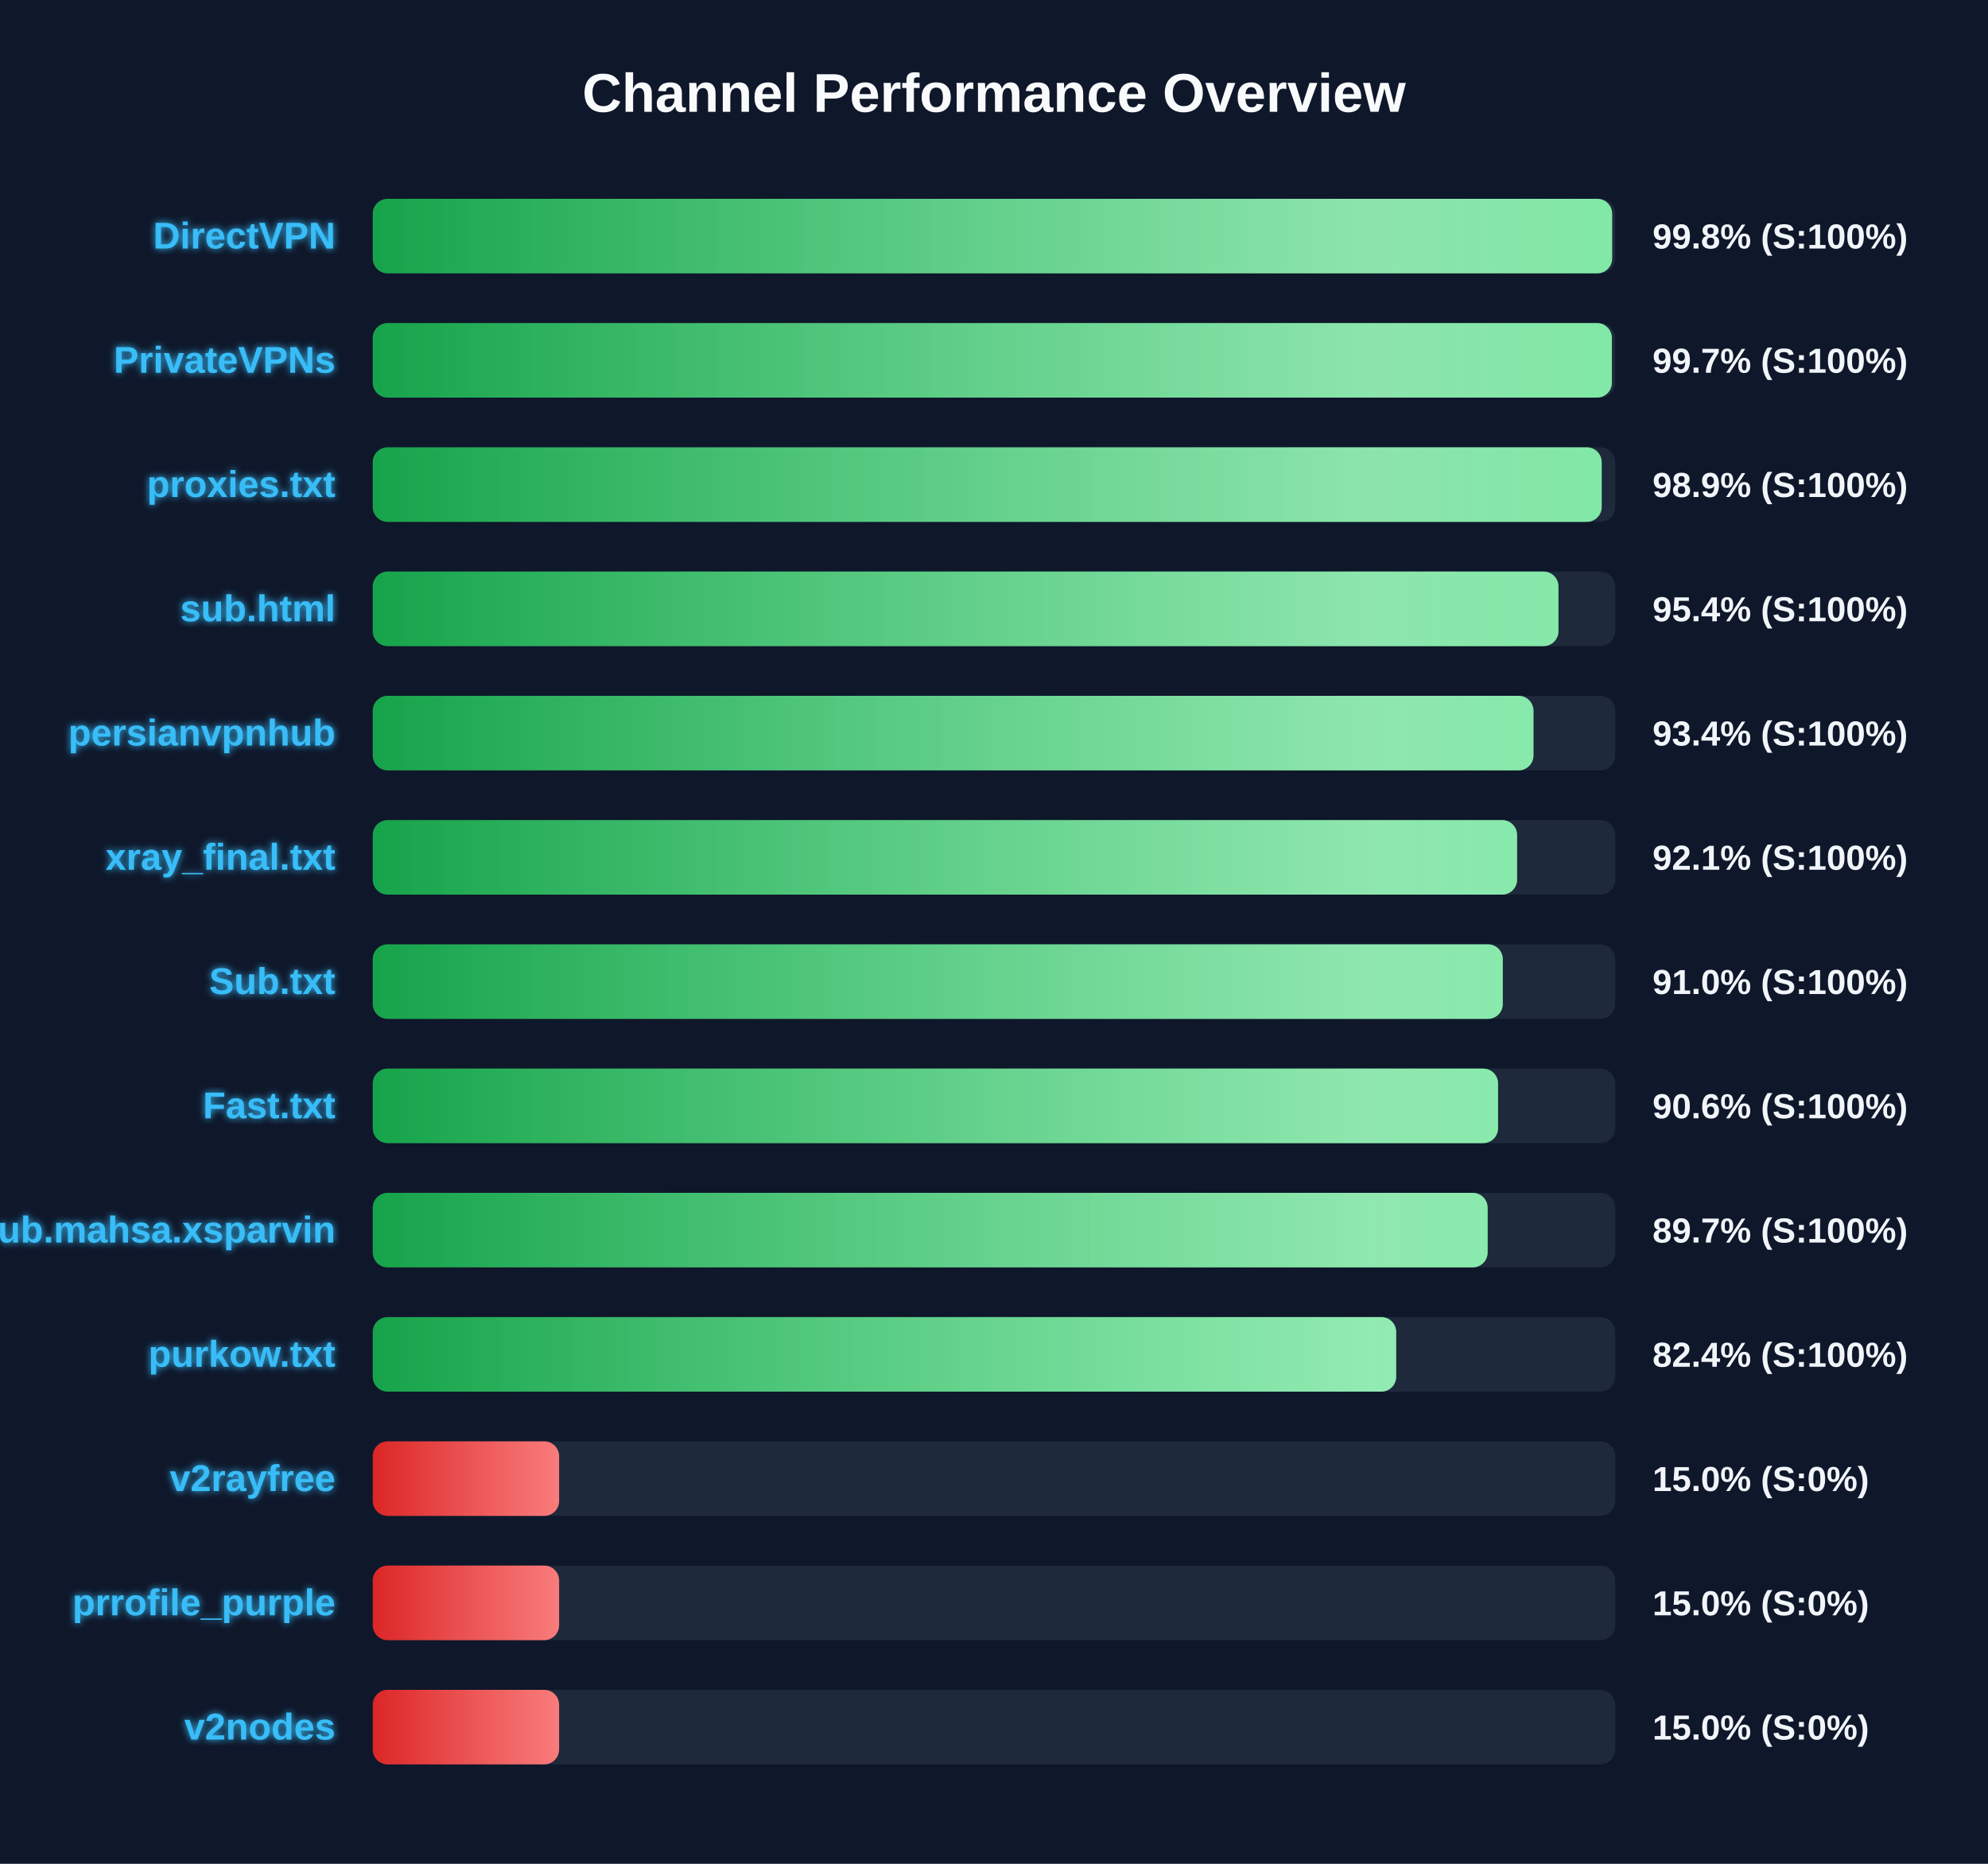
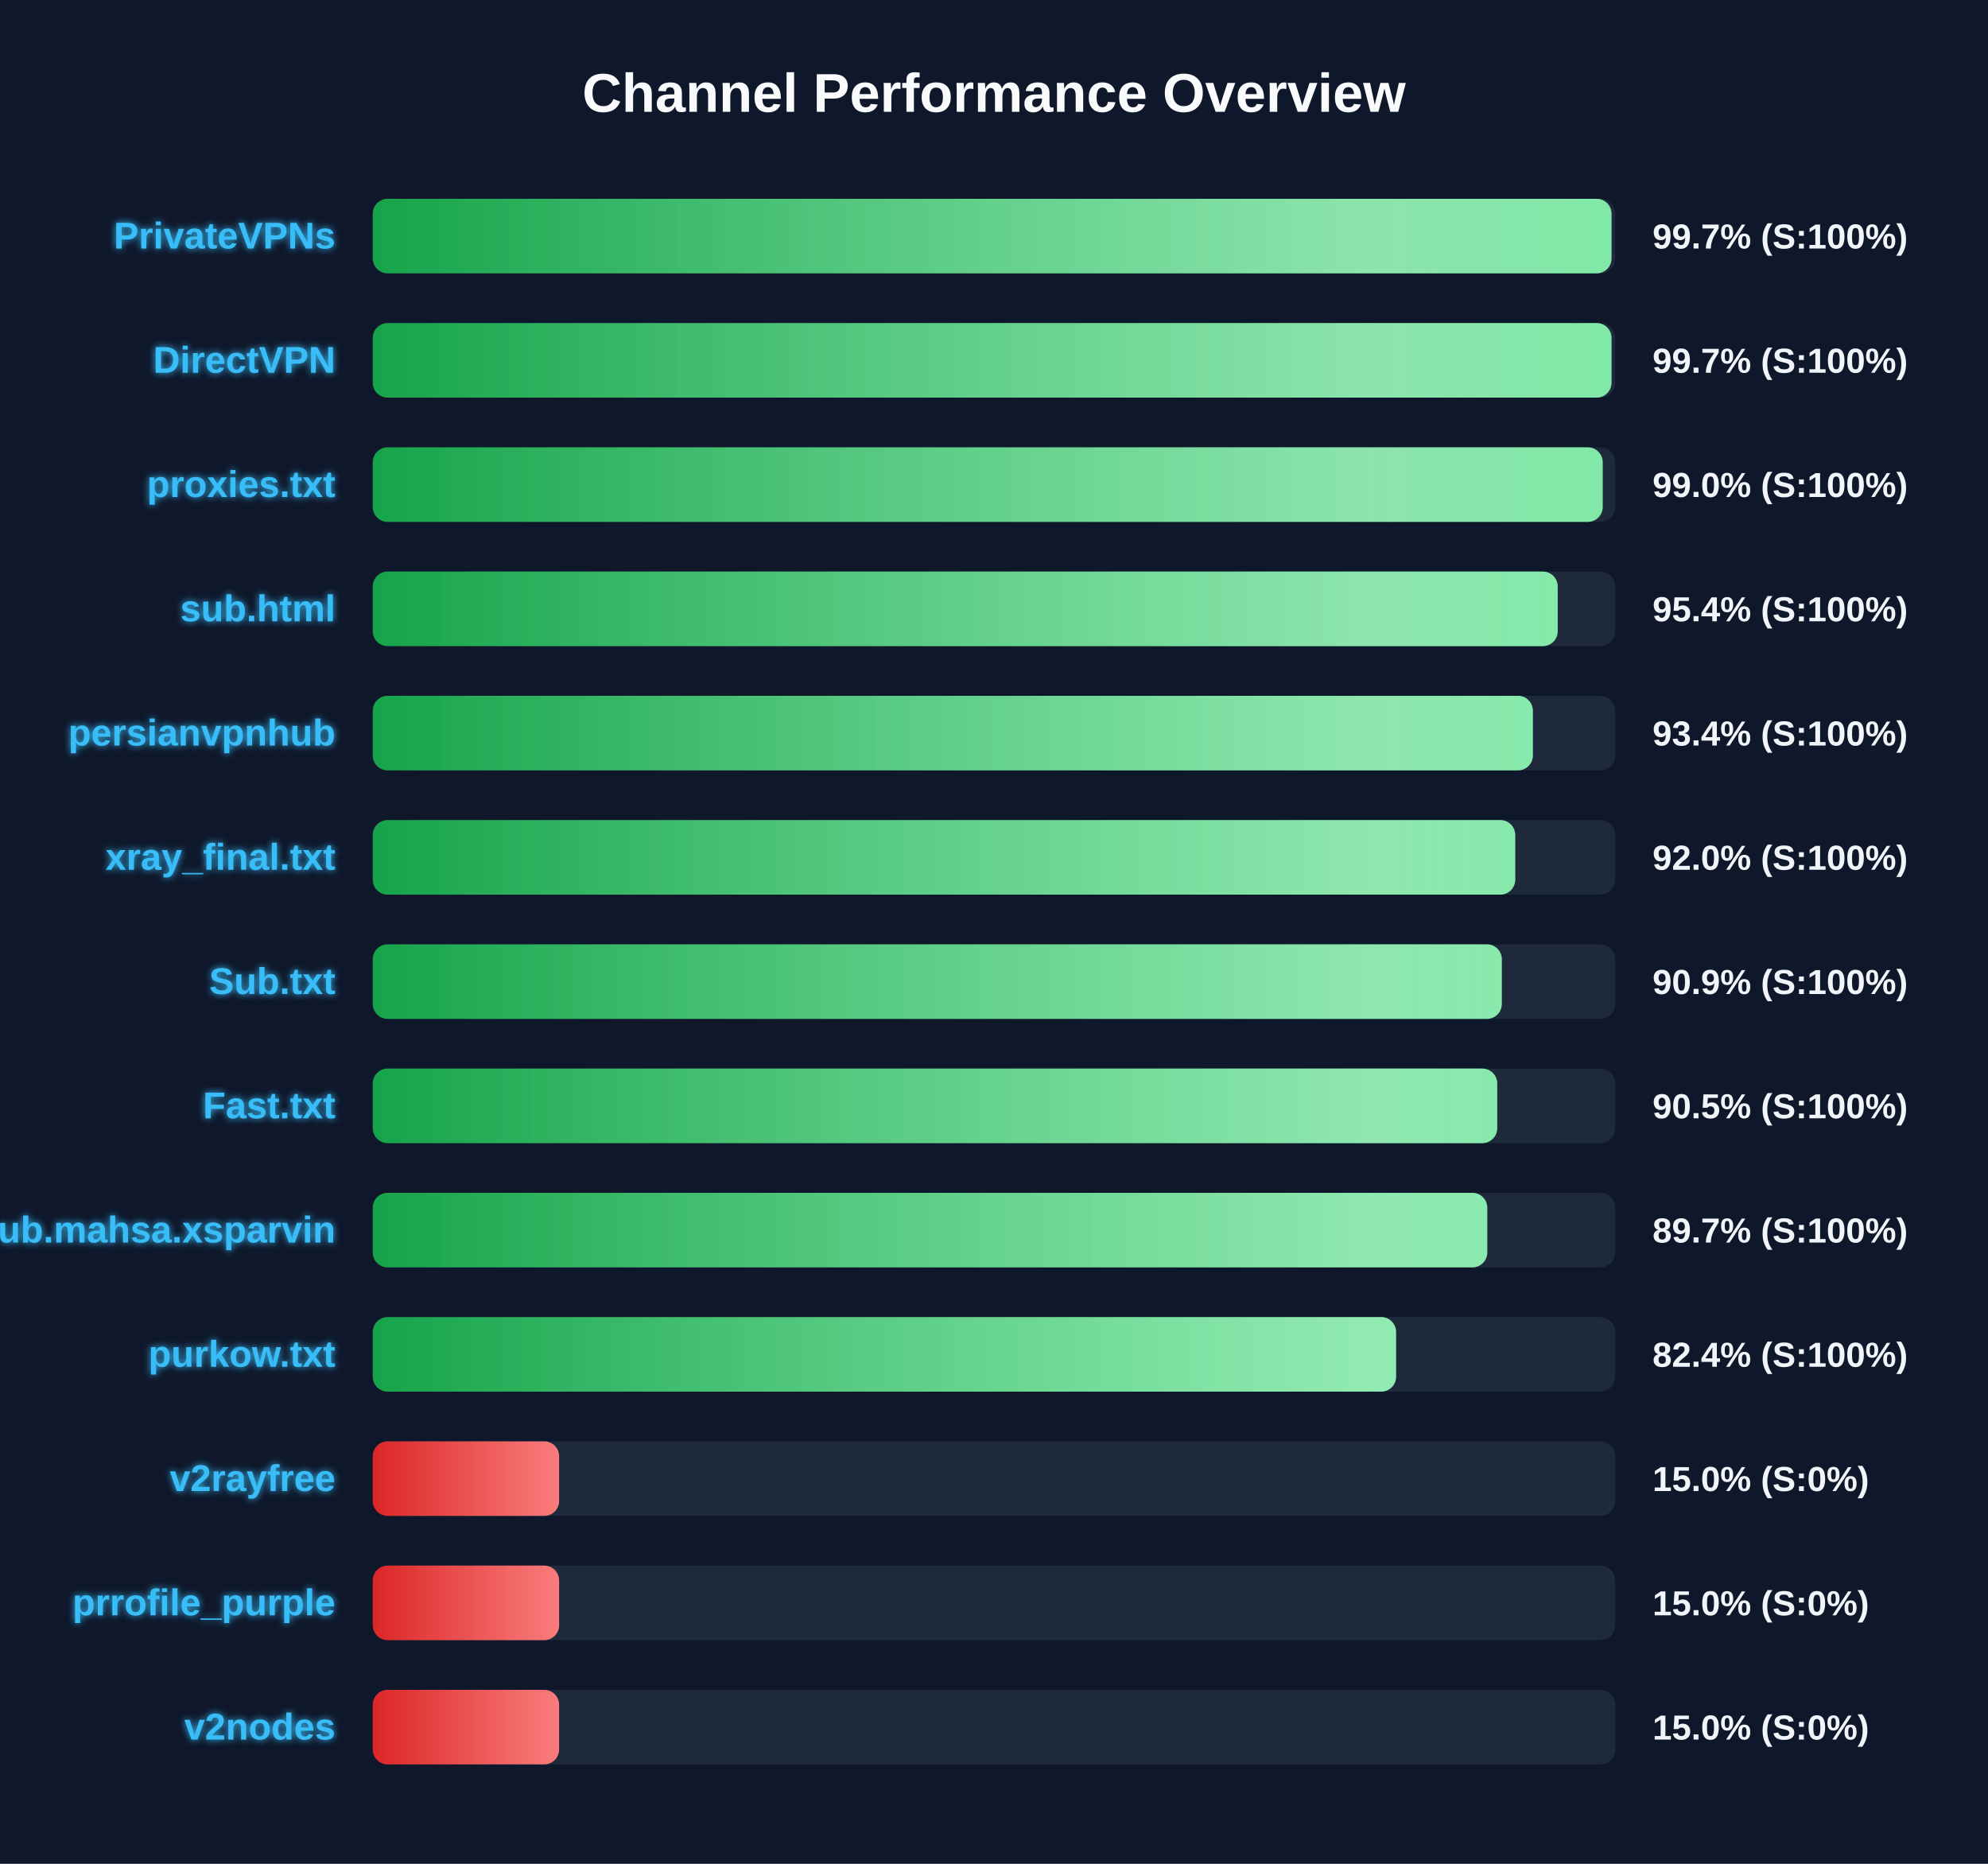
<svg xmlns="http://www.w3.org/2000/svg" width="800" height="750" version="1.1">
  <defs>
    <linearGradient id="grad-green" x1="0%" y1="0%" x2="100%" y2="0%">
      <stop offset="0%" stop-color="#16a34a" />
      <stop offset="100%" stop-color="#4ade80" />
    </linearGradient>
    <linearGradient id="grad-yellow" x1="0%" y1="0%" x2="100%" y2="0%">
      <stop offset="0%" stop-color="#ca8a04" />
      <stop offset="100%" stop-color="#fde047" />
    </linearGradient>
    <linearGradient id="grad-red" x1="0%" y1="0%" x2="100%" y2="0%">
      <stop offset="0%" stop-color="#dc2626" />
      <stop offset="100%" stop-color="#f87171" />
    </linearGradient>
    <linearGradient id="shimmer" x1="0%" y1="0%" x2="100%" y2="0%">
      <stop offset="0%" stop-color="rgba(255,255,255,0)" />
      <stop offset="50%" stop-color="rgba(255,255,255,0.4)" />
      <stop offset="100%" stop-color="rgba(255,255,255,0)" />
    </linearGradient>
    <filter id="glow" x="-20%" y="-20%" width="140%" height="140%">
      <feGaussianBlur stdDeviation="1.5" result="blur" />
      <feComposite in="SourceGraphic" in2="blur" operator="over" />
    </filter>
  </defs>
  <style>
        .bg-rect { fill: #0f172a; }
        .title { font: bold 22px 'Segoe UI', Arial, sans-serif; fill: #f8fafc; }
        .row { font: bold 15px 'Segoe UI', Arial, sans-serif; fill: #38bdf8; filter: url(#glow); }
        .score { font: bold 14px 'Segoe UI', Arial, sans-serif; fill: #f1f5f9; }
        @keyframes shimmer-anim {
            0% { transform: translateX(-100%); }
            100% { transform: translateX(200%); }
        }
        .shimmer-rect {
            animation: shimmer-anim 2.5s infinite linear;
        }
    </style>
  <rect width="100%" height="100%" class="bg-rect" />
  <text x="400" y="45" text-anchor="middle" class="title">Channel Performance Overview</text>
  <rect x="150" y="80" width="500" height="30" fill="#1e293b" rx="6" />
  <clipPath id="clip-0">
-     <rect x="150" y="80" width="498.75" height="30" rx="6" />
+     <rect x="150" y="80" width="498.5" height="30" rx="6" />
  </clipPath>
-   <rect x="150" y="80" width="498.75" height="30" fill="url(#grad-green)" rx="6" />
+   <rect x="150" y="80" width="498.5" height="30" fill="url(#grad-green)" rx="6" />
  <g clip-path="url(#clip-0)">
    <rect x="150" y="80" width="100%" height="30" fill="url(#shimmer)" class="shimmer-rect" />
  </g>
-   <text x="135" y="100" text-anchor="end" class="row">DirectVPN</text>
-   <text x="665" y="100" text-anchor="start" class="score">99.8% (S:100%)</text>
+   <text x="135" y="100" text-anchor="end" class="row">PrivateVPNs</text>
+   <text x="665" y="100" text-anchor="start" class="score">99.7% (S:100%)</text>
  <rect x="150" y="130" width="500" height="30" fill="#1e293b" rx="6" />
  <clipPath id="clip-1">
-     <rect x="150" y="130" width="498.65" height="30" rx="6" />
+     <rect x="150" y="130" width="498.5" height="30" rx="6" />
  </clipPath>
-   <rect x="150" y="130" width="498.65" height="30" fill="url(#grad-green)" rx="6" />
+   <rect x="150" y="130" width="498.5" height="30" fill="url(#grad-green)" rx="6" />
  <g clip-path="url(#clip-1)">
    <rect x="150" y="130" width="100%" height="30" fill="url(#shimmer)" class="shimmer-rect" />
  </g>
-   <text x="135" y="150" text-anchor="end" class="row">PrivateVPNs</text>
+   <text x="135" y="150" text-anchor="end" class="row">DirectVPN</text>
  <text x="665" y="150" text-anchor="start" class="score">99.7% (S:100%)</text>
  <rect x="150" y="180" width="500" height="30" fill="#1e293b" rx="6" />
  <clipPath id="clip-2">
-     <rect x="150" y="180" width="494.55" height="30" rx="6" />
+     <rect x="150" y="180" width="494.95" height="30" rx="6" />
  </clipPath>
-   <rect x="150" y="180" width="494.55" height="30" fill="url(#grad-green)" rx="6" />
+   <rect x="150" y="180" width="494.95" height="30" fill="url(#grad-green)" rx="6" />
  <g clip-path="url(#clip-2)">
    <rect x="150" y="180" width="100%" height="30" fill="url(#shimmer)" class="shimmer-rect" />
  </g>
  <text x="135" y="200" text-anchor="end" class="row">proxies.txt</text>
-   <text x="665" y="200" text-anchor="start" class="score">98.9% (S:100%)</text>
+   <text x="665" y="200" text-anchor="start" class="score">99.0% (S:100%)</text>
  <rect x="150" y="230" width="500" height="30" fill="#1e293b" rx="6" />
  <clipPath id="clip-3">
-     <rect x="150" y="230" width="477.15" height="30" rx="6" />
+     <rect x="150" y="230" width="476.85" height="30" rx="6" />
  </clipPath>
-   <rect x="150" y="230" width="477.15" height="30" fill="url(#grad-green)" rx="6" />
+   <rect x="150" y="230" width="476.85" height="30" fill="url(#grad-green)" rx="6" />
  <g clip-path="url(#clip-3)">
    <rect x="150" y="230" width="100%" height="30" fill="url(#shimmer)" class="shimmer-rect" />
  </g>
  <text x="135" y="250" text-anchor="end" class="row">sub.html</text>
  <text x="665" y="250" text-anchor="start" class="score">95.4% (S:100%)</text>
  <rect x="150" y="280" width="500" height="30" fill="#1e293b" rx="6" />
  <clipPath id="clip-4">
-     <rect x="150" y="280" width="467.1" height="30" rx="6" />
+     <rect x="150" y="280" width="466.85" height="30" rx="6" />
  </clipPath>
-   <rect x="150" y="280" width="467.1" height="30" fill="url(#grad-green)" rx="6" />
+   <rect x="150" y="280" width="466.85" height="30" fill="url(#grad-green)" rx="6" />
  <g clip-path="url(#clip-4)">
    <rect x="150" y="280" width="100%" height="30" fill="url(#shimmer)" class="shimmer-rect" />
  </g>
  <text x="135" y="300" text-anchor="end" class="row">persianvpnhub</text>
  <text x="665" y="300" text-anchor="start" class="score">93.4% (S:100%)</text>
  <rect x="150" y="330" width="500" height="30" fill="#1e293b" rx="6" />
  <clipPath id="clip-5">
-     <rect x="150" y="330" width="460.5" height="30" rx="6" />
+     <rect x="150" y="330" width="459.75" height="30" rx="6" />
  </clipPath>
-   <rect x="150" y="330" width="460.5" height="30" fill="url(#grad-green)" rx="6" />
+   <rect x="150" y="330" width="459.75" height="30" fill="url(#grad-green)" rx="6" />
  <g clip-path="url(#clip-5)">
    <rect x="150" y="330" width="100%" height="30" fill="url(#shimmer)" class="shimmer-rect" />
  </g>
  <text x="135" y="350" text-anchor="end" class="row">xray_final.txt</text>
-   <text x="665" y="350" text-anchor="start" class="score">92.1% (S:100%)</text>
+   <text x="665" y="350" text-anchor="start" class="score">92.0% (S:100%)</text>
  <rect x="150" y="380" width="500" height="30" fill="#1e293b" rx="6" />
  <clipPath id="clip-6">
-     <rect x="150" y="380" width="454.75" height="30" rx="6" />
+     <rect x="150" y="380" width="454.35" height="30" rx="6" />
  </clipPath>
-   <rect x="150" y="380" width="454.75" height="30" fill="url(#grad-green)" rx="6" />
+   <rect x="150" y="380" width="454.35" height="30" fill="url(#grad-green)" rx="6" />
  <g clip-path="url(#clip-6)">
    <rect x="150" y="380" width="100%" height="30" fill="url(#shimmer)" class="shimmer-rect" />
  </g>
  <text x="135" y="400" text-anchor="end" class="row">Sub.txt</text>
-   <text x="665" y="400" text-anchor="start" class="score">91.0% (S:100%)</text>
+   <text x="665" y="400" text-anchor="start" class="score">90.9% (S:100%)</text>
  <rect x="150" y="430" width="500" height="30" fill="#1e293b" rx="6" />
  <clipPath id="clip-7">
-     <rect x="150" y="430" width="452.85" height="30" rx="6" />
+     <rect x="150" y="430" width="452.5" height="30" rx="6" />
  </clipPath>
-   <rect x="150" y="430" width="452.85" height="30" fill="url(#grad-green)" rx="6" />
+   <rect x="150" y="430" width="452.5" height="30" fill="url(#grad-green)" rx="6" />
  <g clip-path="url(#clip-7)">
    <rect x="150" y="430" width="100%" height="30" fill="url(#shimmer)" class="shimmer-rect" />
  </g>
  <text x="135" y="450" text-anchor="end" class="row">Fast.txt</text>
-   <text x="665" y="450" text-anchor="start" class="score">90.6% (S:100%)</text>
+   <text x="665" y="450" text-anchor="start" class="score">90.5% (S:100%)</text>
  <rect x="150" y="480" width="500" height="30" fill="#1e293b" rx="6" />
  <clipPath id="clip-8">
-     <rect x="150" y="480" width="448.65" height="30" rx="6" />
+     <rect x="150" y="480" width="448.5" height="30" rx="6" />
  </clipPath>
-   <rect x="150" y="480" width="448.65" height="30" fill="url(#grad-green)" rx="6" />
+   <rect x="150" y="480" width="448.5" height="30" fill="url(#grad-green)" rx="6" />
  <g clip-path="url(#clip-8)">
    <rect x="150" y="480" width="100%" height="30" fill="url(#shimmer)" class="shimmer-rect" />
  </g>
  <text x="135" y="500" text-anchor="end" class="row">Sub.mahsa.xsparvin</text>
  <text x="665" y="500" text-anchor="start" class="score">89.7% (S:100%)</text>
  <rect x="150" y="530" width="500" height="30" fill="#1e293b" rx="6" />
  <clipPath id="clip-9">
-     <rect x="150" y="530" width="411.85" height="30" rx="6" />
+     <rect x="150" y="530" width="411.8" height="30" rx="6" />
  </clipPath>
-   <rect x="150" y="530" width="411.85" height="30" fill="url(#grad-green)" rx="6" />
+   <rect x="150" y="530" width="411.8" height="30" fill="url(#grad-green)" rx="6" />
  <g clip-path="url(#clip-9)">
    <rect x="150" y="530" width="100%" height="30" fill="url(#shimmer)" class="shimmer-rect" />
  </g>
  <text x="135" y="550" text-anchor="end" class="row">purkow.txt</text>
  <text x="665" y="550" text-anchor="start" class="score">82.4% (S:100%)</text>
  <rect x="150" y="580" width="500" height="30" fill="#1e293b" rx="6" />
  <clipPath id="clip-10">
    <rect x="150" y="580" width="75.0" height="30" rx="6" />
  </clipPath>
  <rect x="150" y="580" width="75.0" height="30" fill="url(#grad-red)" rx="6" />
  <g clip-path="url(#clip-10)">
    <rect x="150" y="580" width="100%" height="30" fill="url(#shimmer)" class="shimmer-rect" />
  </g>
  <text x="135" y="600" text-anchor="end" class="row">v2rayfree</text>
  <text x="665" y="600" text-anchor="start" class="score">15.0% (S:0%)</text>
  <rect x="150" y="630" width="500" height="30" fill="#1e293b" rx="6" />
  <clipPath id="clip-11">
    <rect x="150" y="630" width="75.0" height="30" rx="6" />
  </clipPath>
  <rect x="150" y="630" width="75.0" height="30" fill="url(#grad-red)" rx="6" />
  <g clip-path="url(#clip-11)">
    <rect x="150" y="630" width="100%" height="30" fill="url(#shimmer)" class="shimmer-rect" />
  </g>
  <text x="135" y="650" text-anchor="end" class="row">prrofile_purple</text>
  <text x="665" y="650" text-anchor="start" class="score">15.0% (S:0%)</text>
  <rect x="150" y="680" width="500" height="30" fill="#1e293b" rx="6" />
  <clipPath id="clip-12">
    <rect x="150" y="680" width="75.0" height="30" rx="6" />
  </clipPath>
  <rect x="150" y="680" width="75.0" height="30" fill="url(#grad-red)" rx="6" />
  <g clip-path="url(#clip-12)">
    <rect x="150" y="680" width="100%" height="30" fill="url(#shimmer)" class="shimmer-rect" />
  </g>
  <text x="135" y="700" text-anchor="end" class="row">v2nodes</text>
  <text x="665" y="700" text-anchor="start" class="score">15.0% (S:0%)</text>
</svg>
